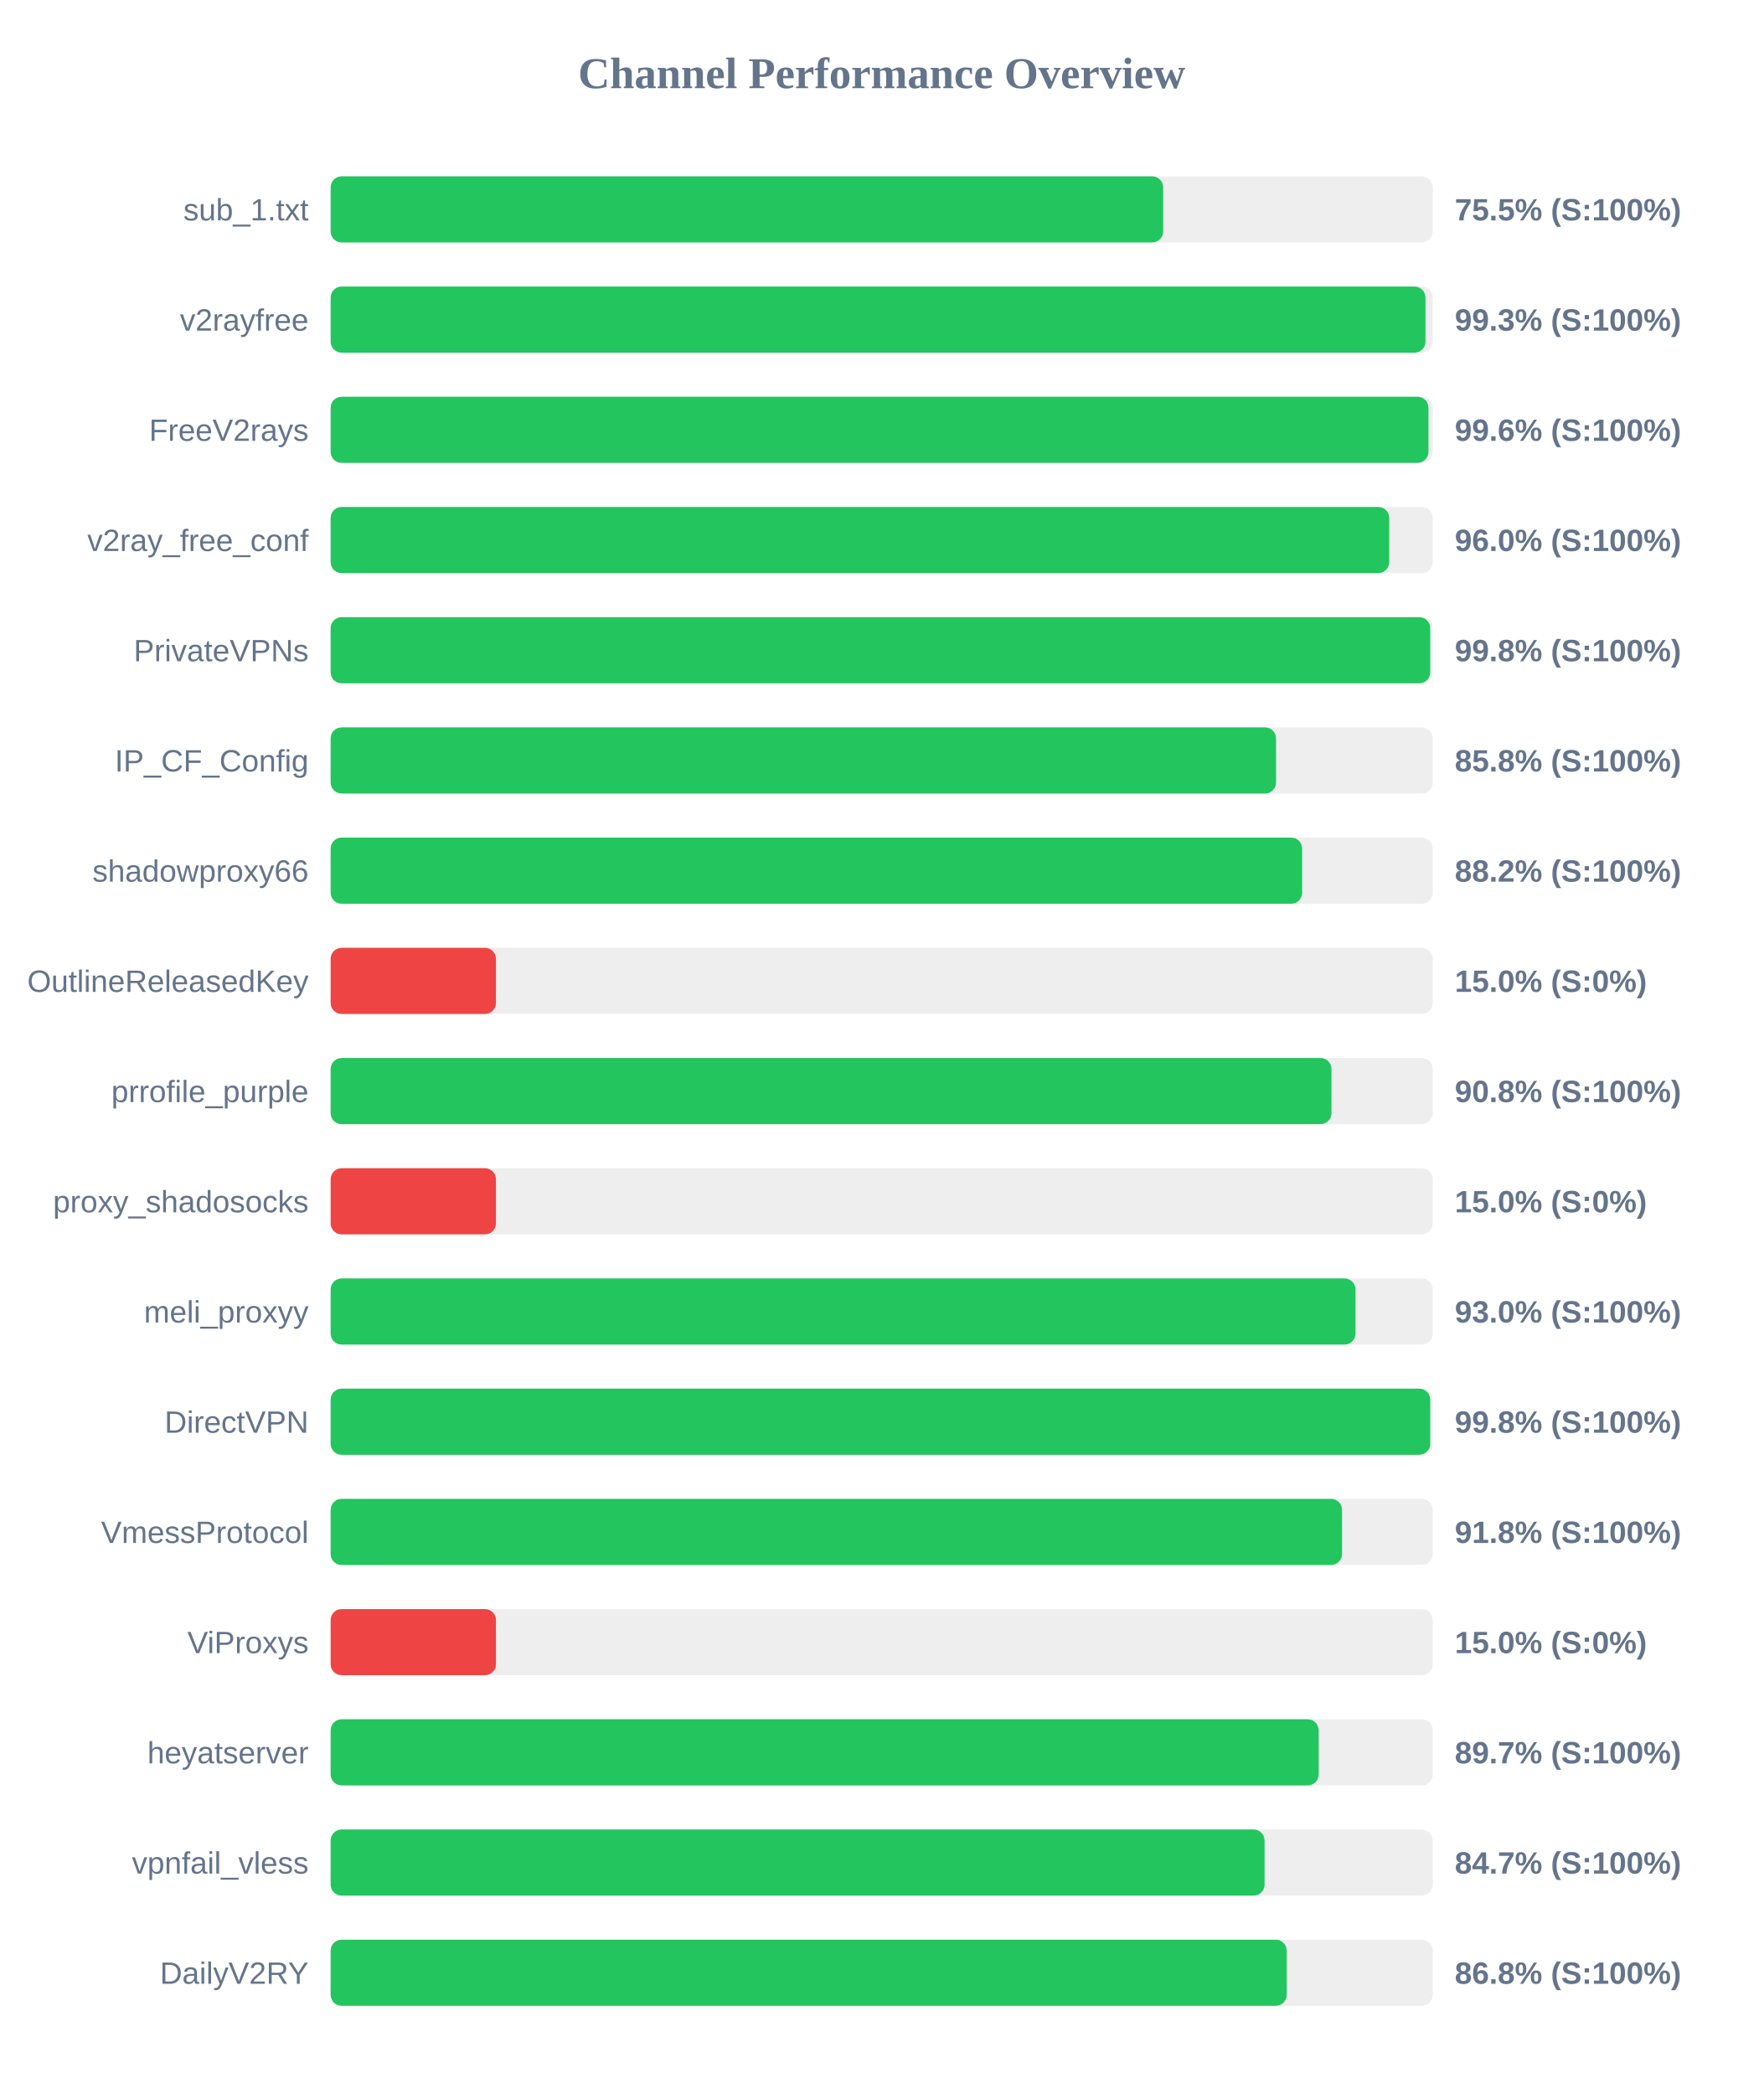
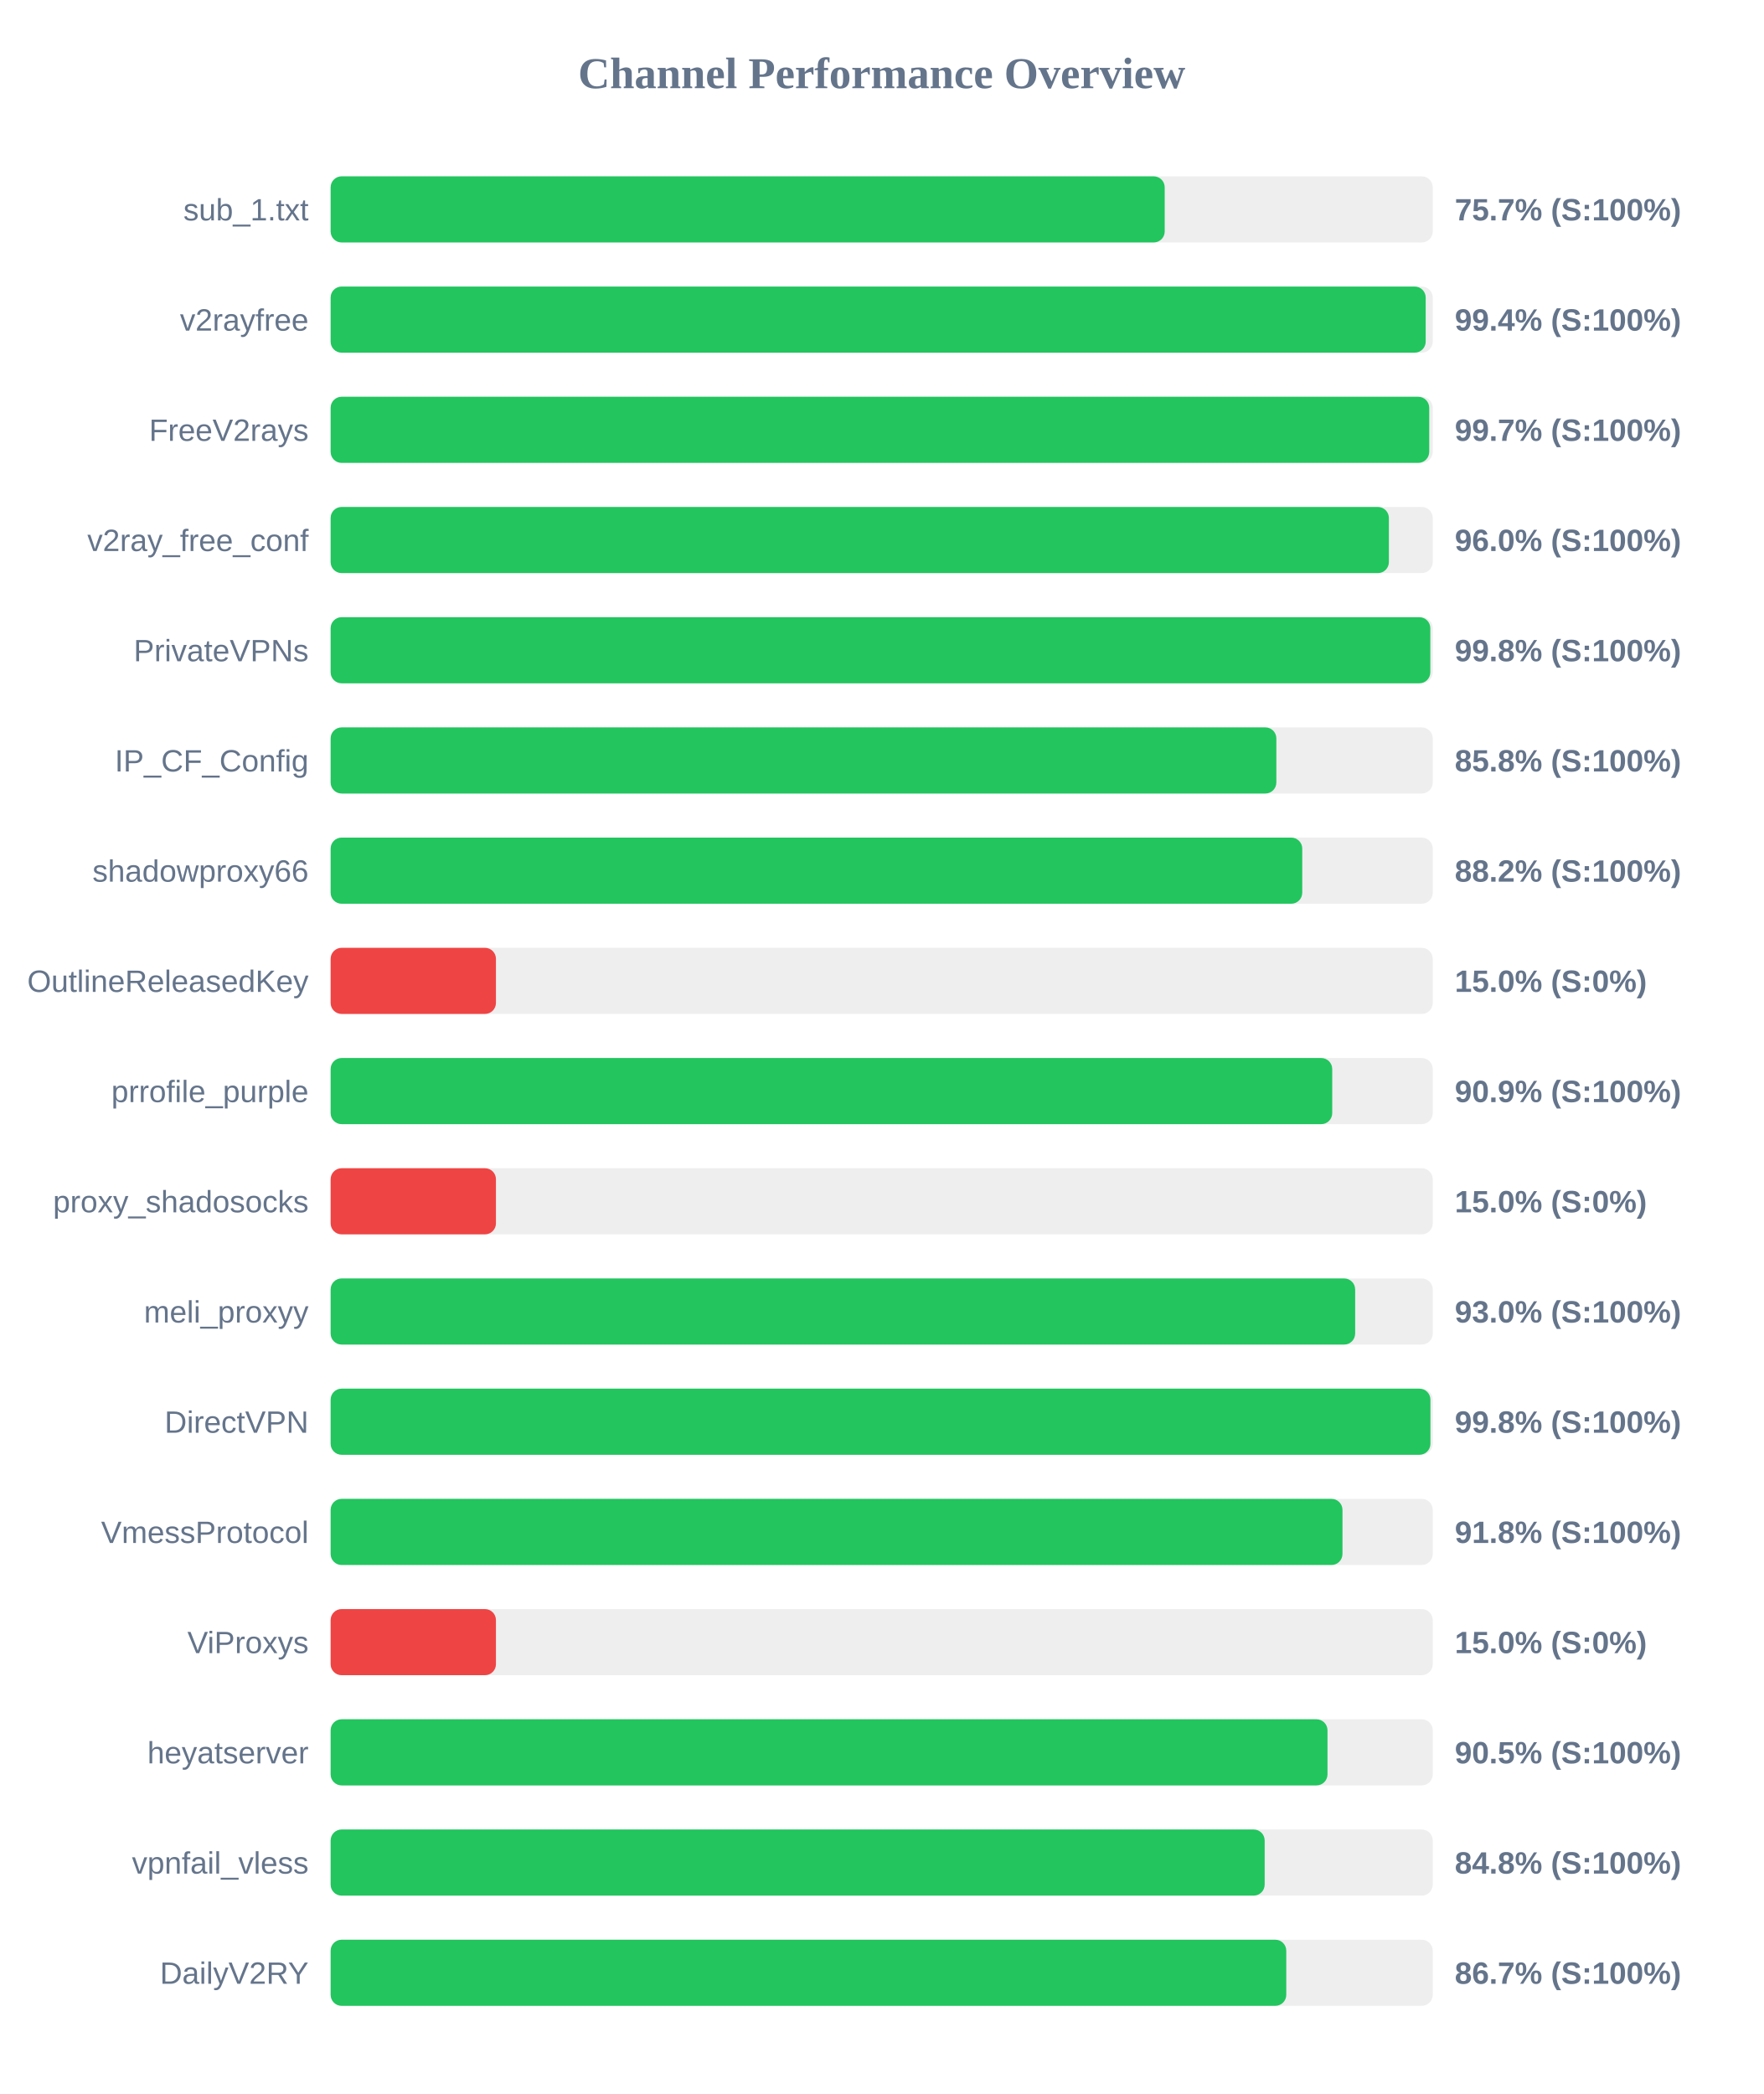
<svg xmlns="http://www.w3.org/2000/svg" width="800" height="950" version="1.1">
  <style>
        .row { font: 14px Arial; fill: #64748b; }
        .score { font: bold 14px Arial; fill: #64748b; }
    </style>
  <text x="400" y="40" text-anchor="middle" font-size="20px" font-weight="bold" fill="#64748b">Channel Performance Overview</text>
  <rect x="150" y="80" width="500" height="30" fill="#eee" rx="5" />
-   <rect x="150" y="80" width="377.7" height="30" fill="#22c55e" rx="5" />
+   <rect x="150" y="80" width="378.4" height="30" fill="#22c55e" rx="5" />
  <text x="140" y="100" text-anchor="end" class="row">sub_1.txt</text>
-   <text x="660" y="100" text-anchor="start" class="score">75.5% (S:100%)</text>
+   <text x="660" y="100" text-anchor="start" class="score">75.7% (S:100%)</text>
  <rect x="150" y="130" width="500" height="30" fill="#eee" rx="5" />
-   <rect x="150" y="130" width="496.7" height="30" fill="#22c55e" rx="5" />
+   <rect x="150" y="130" width="496.8" height="30" fill="#22c55e" rx="5" />
  <text x="140" y="150" text-anchor="end" class="row">v2rayfree</text>
-   <text x="660" y="150" text-anchor="start" class="score">99.3% (S:100%)</text>
+   <text x="660" y="150" text-anchor="start" class="score">99.4% (S:100%)</text>
  <rect x="150" y="180" width="500" height="30" fill="#eee" rx="5" />
-   <rect x="150" y="180" width="498.05" height="30" fill="#22c55e" rx="5" />
+   <rect x="150" y="180" width="498.4" height="30" fill="#22c55e" rx="5" />
  <text x="140" y="200" text-anchor="end" class="row">FreeV2rays</text>
-   <text x="660" y="200" text-anchor="start" class="score">99.6% (S:100%)</text>
+   <text x="660" y="200" text-anchor="start" class="score">99.7% (S:100%)</text>
  <rect x="150" y="230" width="500" height="30" fill="#eee" rx="5" />
-   <rect x="150" y="230" width="480.25" height="30" fill="#22c55e" rx="5" />
+   <rect x="150" y="230" width="480.1" height="30" fill="#22c55e" rx="5" />
  <text x="140" y="250" text-anchor="end" class="row">v2ray_free_conf</text>
  <text x="660" y="250" text-anchor="start" class="score">96.0% (S:100%)</text>
  <rect x="150" y="280" width="500" height="30" fill="#eee" rx="5" />
-   <rect x="150" y="280" width="498.85" height="30" fill="#22c55e" rx="5" />
+   <rect x="150" y="280" width="498.9" height="30" fill="#22c55e" rx="5" />
  <text x="140" y="300" text-anchor="end" class="row">PrivateVPNs</text>
  <text x="660" y="300" text-anchor="start" class="score">99.8% (S:100%)</text>
  <rect x="150" y="330" width="500" height="30" fill="#eee" rx="5" />
-   <rect x="150" y="330" width="428.9" height="30" fill="#22c55e" rx="5" />
+   <rect x="150" y="330" width="429.05" height="30" fill="#22c55e" rx="5" />
  <text x="140" y="350" text-anchor="end" class="row">IP_CF_Config</text>
  <text x="660" y="350" text-anchor="start" class="score">85.8% (S:100%)</text>
  <rect x="150" y="380" width="500" height="30" fill="#eee" rx="5" />
-   <rect x="150" y="380" width="440.75" height="30" fill="#22c55e" rx="5" />
+   <rect x="150" y="380" width="440.8" height="30" fill="#22c55e" rx="5" />
  <text x="140" y="400" text-anchor="end" class="row">shadowproxy66</text>
  <text x="660" y="400" text-anchor="start" class="score">88.2% (S:100%)</text>
  <rect x="150" y="430" width="500" height="30" fill="#eee" rx="5" />
  <rect x="150" y="430" width="75.0" height="30" fill="#ef4444" rx="5" />
  <text x="140" y="450" text-anchor="end" class="row">OutlineReleasedKey</text>
  <text x="660" y="450" text-anchor="start" class="score">15.0% (S:0%)</text>
  <rect x="150" y="480" width="500" height="30" fill="#eee" rx="5" />
-   <rect x="150" y="480" width="454.05" height="30" fill="#22c55e" rx="5" />
+   <rect x="150" y="480" width="454.4" height="30" fill="#22c55e" rx="5" />
  <text x="140" y="500" text-anchor="end" class="row">prrofile_purple</text>
-   <text x="660" y="500" text-anchor="start" class="score">90.8% (S:100%)</text>
+   <text x="660" y="500" text-anchor="start" class="score">90.9% (S:100%)</text>
  <rect x="150" y="530" width="500" height="30" fill="#eee" rx="5" />
  <rect x="150" y="530" width="75.0" height="30" fill="#ef4444" rx="5" />
  <text x="140" y="550" text-anchor="end" class="row">proxy_shadosocks</text>
  <text x="660" y="550" text-anchor="start" class="score">15.0% (S:0%)</text>
  <rect x="150" y="580" width="500" height="30" fill="#eee" rx="5" />
-   <rect x="150" y="580" width="464.95" height="30" fill="#22c55e" rx="5" />
+   <rect x="150" y="580" width="464.8" height="30" fill="#22c55e" rx="5" />
  <text x="140" y="600" text-anchor="end" class="row">meli_proxyy</text>
  <text x="660" y="600" text-anchor="start" class="score">93.0% (S:100%)</text>
  <rect x="150" y="630" width="500" height="30" fill="#eee" rx="5" />
-   <rect x="150" y="630" width="498.85" height="30" fill="#22c55e" rx="5" />
+   <rect x="150" y="630" width="498.95" height="30" fill="#22c55e" rx="5" />
  <text x="140" y="650" text-anchor="end" class="row">DirectVPN</text>
  <text x="660" y="650" text-anchor="start" class="score">99.8% (S:100%)</text>
  <rect x="150" y="680" width="500" height="30" fill="#eee" rx="5" />
-   <rect x="150" y="680" width="458.85" height="30" fill="#22c55e" rx="5" />
+   <rect x="150" y="680" width="459.05" height="30" fill="#22c55e" rx="5" />
  <text x="140" y="700" text-anchor="end" class="row">VmessProtocol</text>
  <text x="660" y="700" text-anchor="start" class="score">91.8% (S:100%)</text>
  <rect x="150" y="730" width="500" height="30" fill="#eee" rx="5" />
  <rect x="150" y="730" width="75.0" height="30" fill="#ef4444" rx="5" />
  <text x="140" y="750" text-anchor="end" class="row">ViProxys</text>
  <text x="660" y="750" text-anchor="start" class="score">15.0% (S:0%)</text>
  <rect x="150" y="780" width="500" height="30" fill="#eee" rx="5" />
-   <rect x="150" y="780" width="448.25" height="30" fill="#22c55e" rx="5" />
+   <rect x="150" y="780" width="452.25" height="30" fill="#22c55e" rx="5" />
  <text x="140" y="800" text-anchor="end" class="row">heyatserver</text>
-   <text x="660" y="800" text-anchor="start" class="score">89.7% (S:100%)</text>
+   <text x="660" y="800" text-anchor="start" class="score">90.5% (S:100%)</text>
  <rect x="150" y="830" width="500" height="30" fill="#eee" rx="5" />
-   <rect x="150" y="830" width="423.7" height="30" fill="#22c55e" rx="5" />
+   <rect x="150" y="830" width="423.75" height="30" fill="#22c55e" rx="5" />
  <text x="140" y="850" text-anchor="end" class="row">vpnfail_vless</text>
-   <text x="660" y="850" text-anchor="start" class="score">84.7% (S:100%)</text>
+   <text x="660" y="850" text-anchor="start" class="score">84.8% (S:100%)</text>
  <rect x="150" y="880" width="500" height="30" fill="#eee" rx="5" />
-   <rect x="150" y="880" width="433.75" height="30" fill="#22c55e" rx="5" />
+   <rect x="150" y="880" width="433.55" height="30" fill="#22c55e" rx="5" />
  <text x="140" y="900" text-anchor="end" class="row">DailyV2RY</text>
-   <text x="660" y="900" text-anchor="start" class="score">86.8% (S:100%)</text>
+   <text x="660" y="900" text-anchor="start" class="score">86.7% (S:100%)</text>
</svg>
